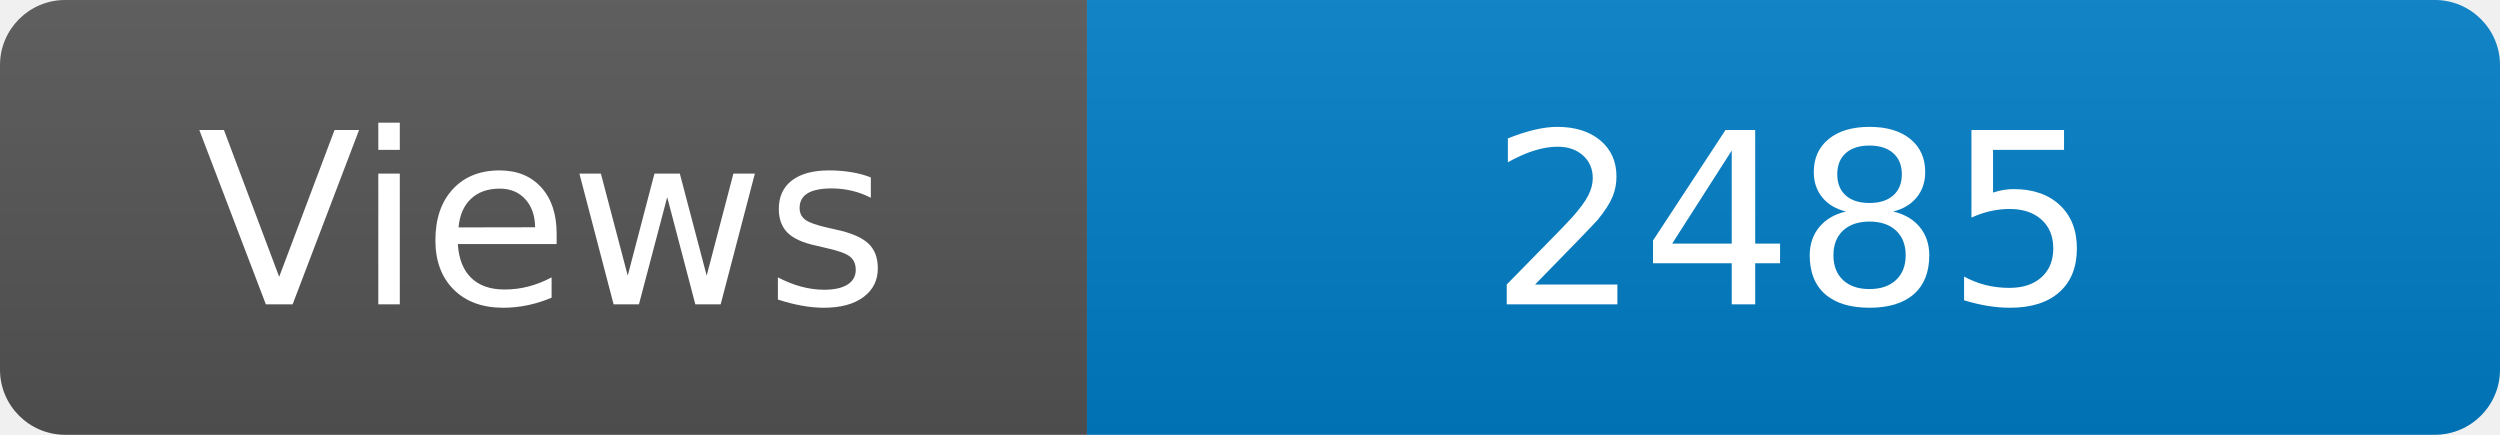
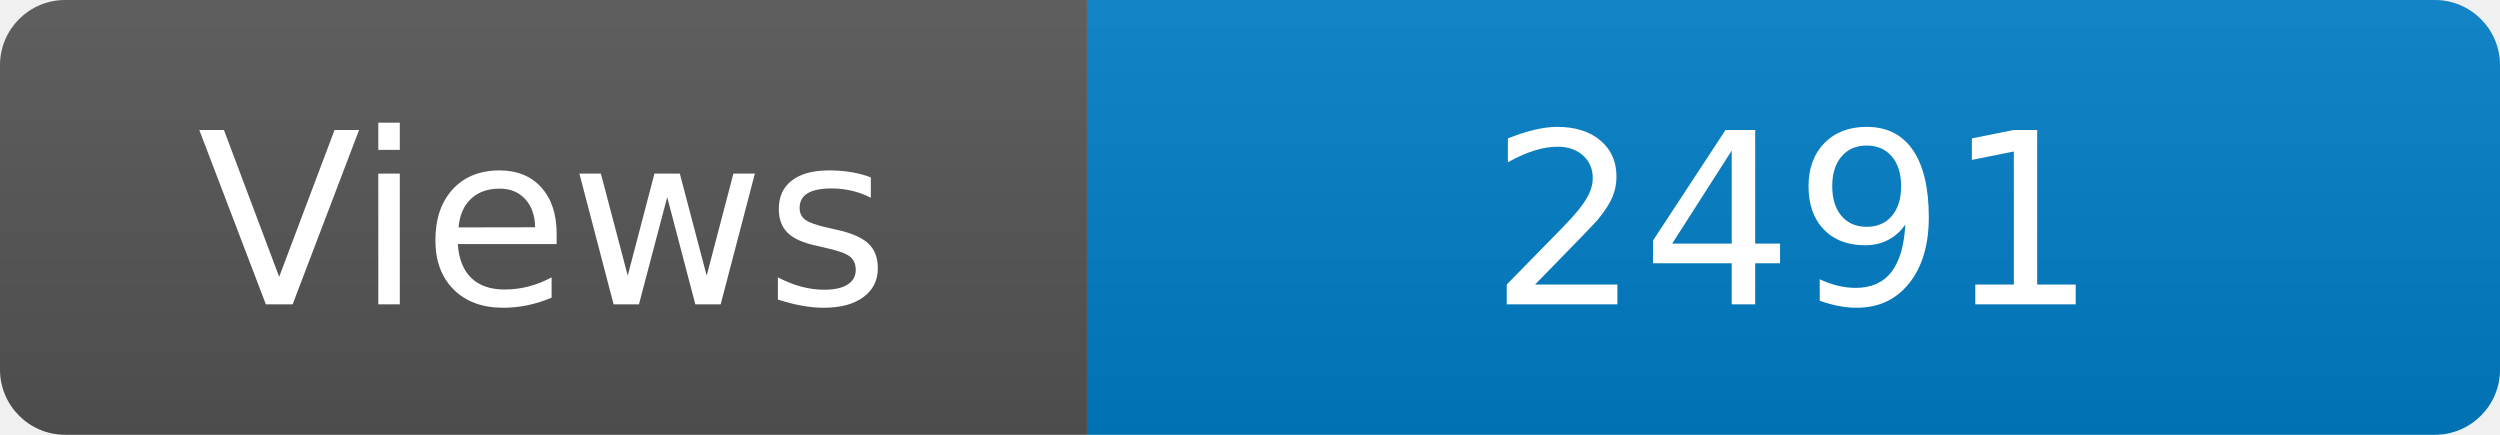
<svg xmlns="http://www.w3.org/2000/svg" width="115" height="20" role="img" aria-label="Maintained?: yes">
  <linearGradient id="s" x2="0" y2="100%">
    <stop offset="0" stop-color="#bbb" stop-opacity=".1" />
    <stop offset="1" stop-opacity=".1" />
  </linearGradient>
  <clipPath id="r">
    <rect width="115" height="20" rx="3" fill="#fff" />
  </clipPath>
  <g clip-path="url(#r)">
    <rect width="50" height="20" fill="#555" />
    <rect x="50" width="160" height="20" fill="#007ec6" />
    <rect width="115" height="20" fill="url(#s)" />
  </g>
  <g fill="#fff" text-anchor="middle" font-family="Verdana,Geneva,DejaVu Sans,sans-serif" font-size="110">
    <text x="250" y="140" transform="scale(.1)" fill="#fff">Views</text>
-     <text x="825" y="140" transform="scale(.1)" fill="#fff">2485</text>
+     <text x="825" y="140" transform="scale(.1)" fill="#fff">2491</text>
  </g>
</svg>
